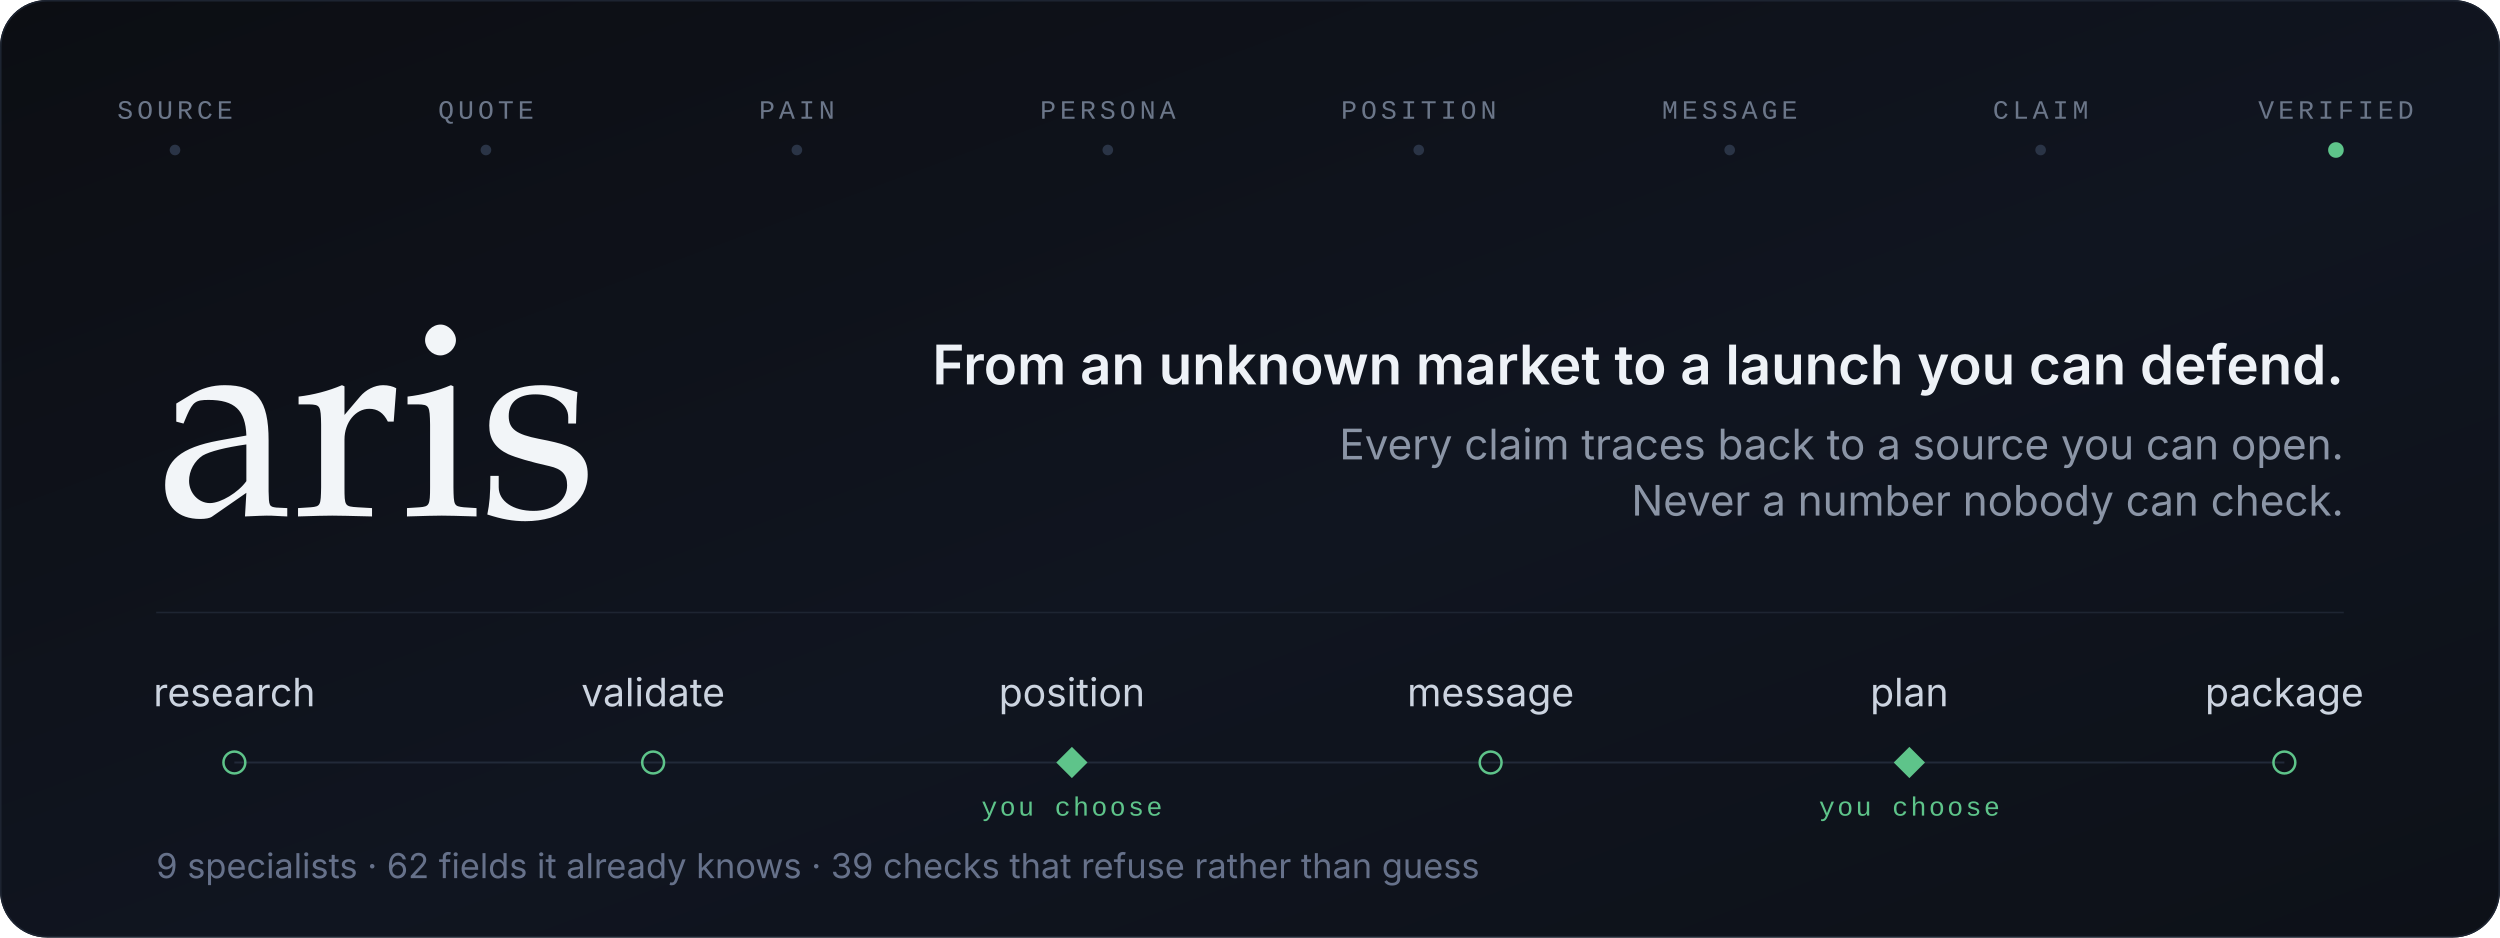
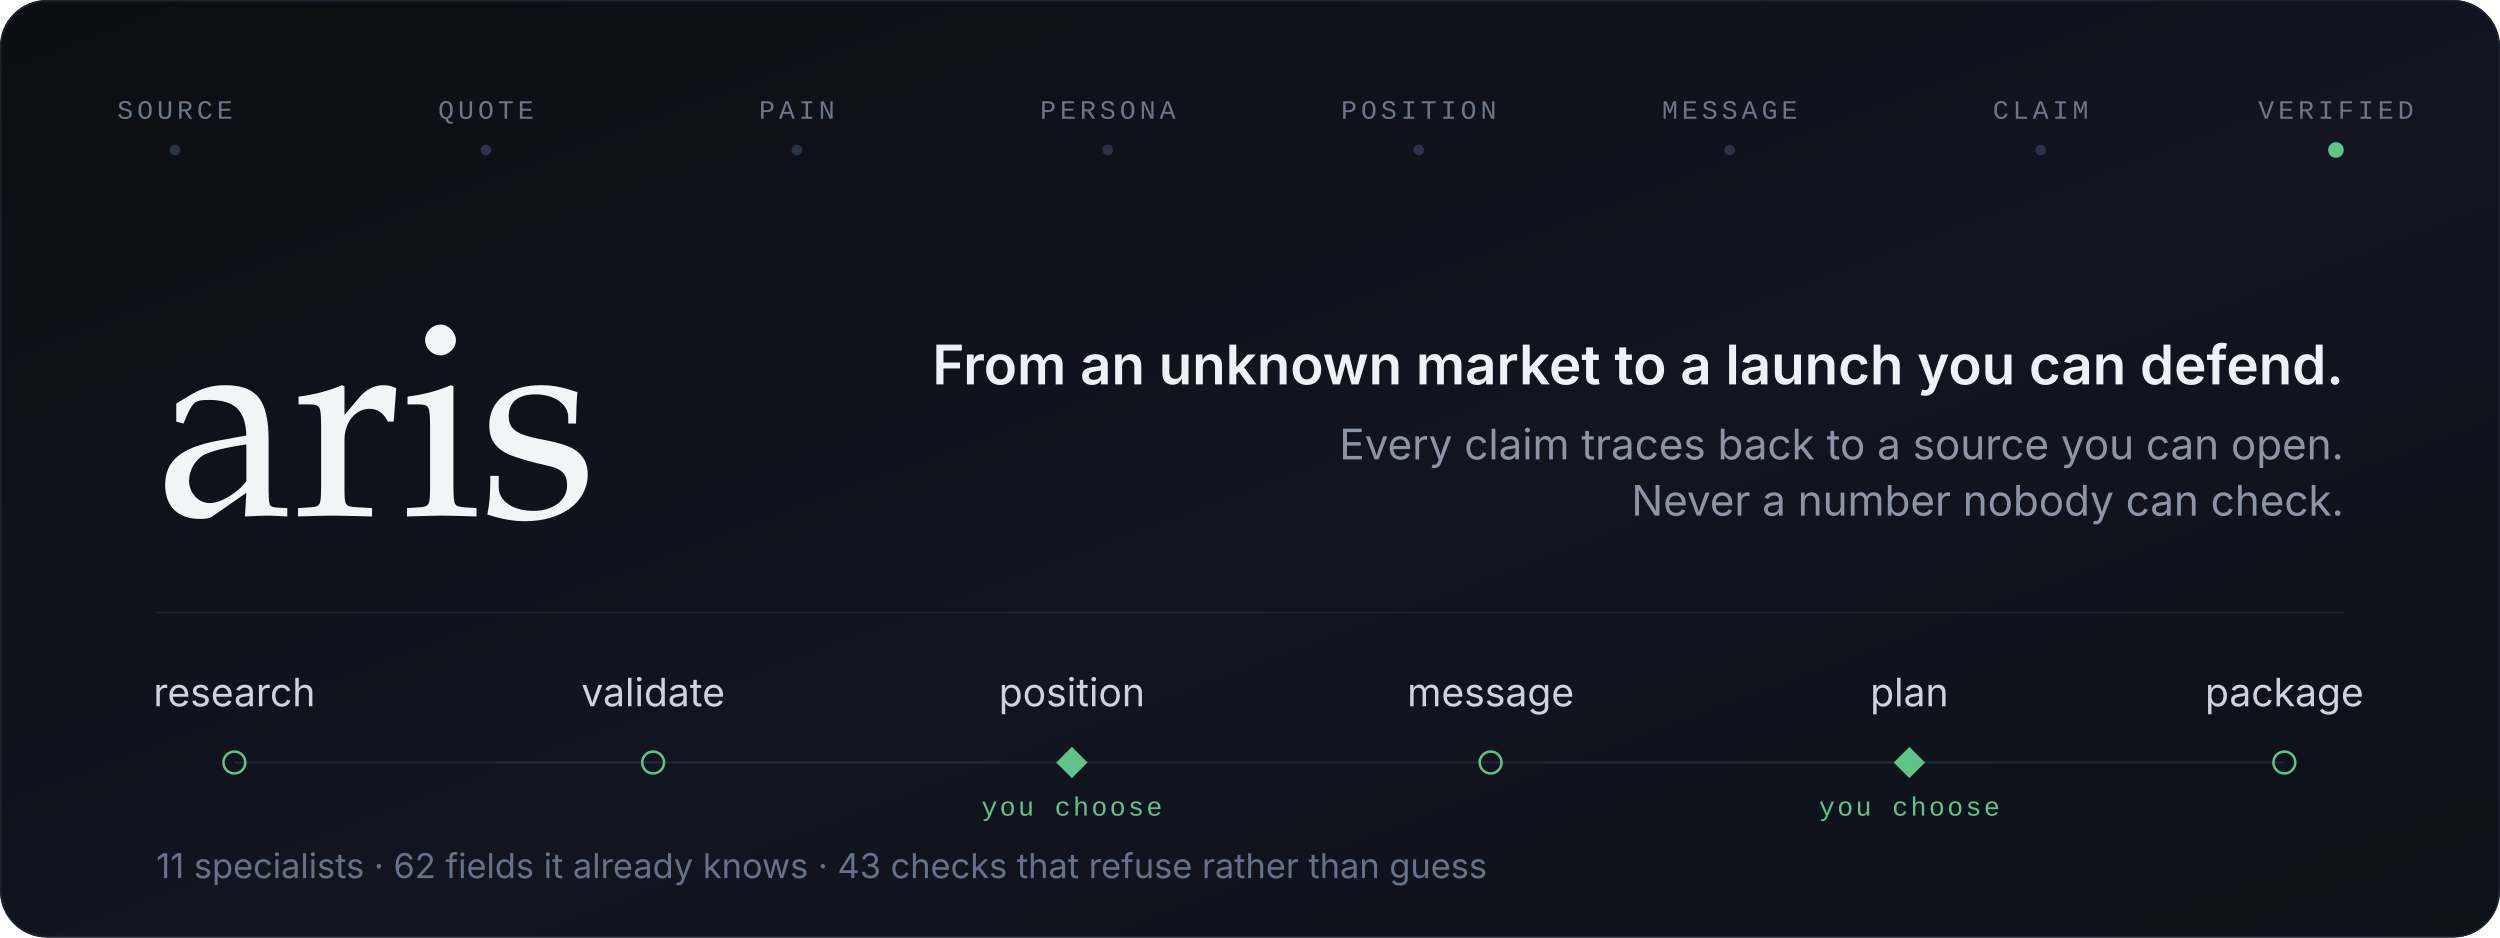
<svg xmlns="http://www.w3.org/2000/svg" width="1600" height="600" viewBox="0 0 1600 600" role="img" aria-label="aris — from an unknown market to a launch you can defend">
  <defs>
    <linearGradient id="card" x1="0" y1="0" x2="1" y2="1">
      <stop offset="0" stop-color="#0c0e13" />
      <stop offset="0.55" stop-color="#101520" />
      <stop offset="1" stop-color="#0d1118" />
    </linearGradient>
    <linearGradient id="fade" x1="0" y1="0" x2="1" y2="0">
      <stop offset="0" stop-color="#5ec48a" stop-opacity="0.15" />
      <stop offset="0.5" stop-color="#5ec48a" stop-opacity="0.55" />
      <stop offset="1" stop-color="#5ec48a" stop-opacity="0.15" />
    </linearGradient>
    <style>
      .serif  { font-family: "Iowan Old Style","Palatino Linotype",Palatino,Georgia,"Times New Roman",serif; }
      .sans   { font-family: -apple-system,BlinkMacSystemFont,"Segoe UI",Inter,Roboto,Helvetica,Arial,sans-serif; }
      .mono   { font-family: ui-monospace,SFMono-Regular,Menlo,Consolas,"Liberation Mono",monospace; }
      .chain  { font-size: 17px; letter-spacing: .15em; fill: #6b7689; }
      .stage  { font-size: 25px; fill: #ccd4e0; }
      .stats  { font-size: 22px; fill: #66718a; }
    </style>
  </defs>
  <rect width="1600" height="600" rx="30" fill="url(#card)" />
  <rect x="0.5" y="0.5" width="1599" height="599" rx="29.5" fill="none" stroke="#1d2431" />
  <g class="mono chain" text-anchor="middle">
    <text x="112" y="76">SOURCE</text>
    <text x="311" y="76">QUOTE</text>
    <text x="510" y="76">PAIN</text>
    <text x="709" y="76">PERSONA</text>
    <text x="908" y="76">POSITION</text>
    <text x="1107" y="76">MESSAGE</text>
    <text x="1306" y="76">CLAIM</text>
    <text x="1495" y="76">VERIFIED</text>
  </g>
  <line x1="112" y1="96" x2="1495" y2="96" stroke="url(#fade)" stroke-width="1.25" />
  <g fill="#2a3446">
    <circle cx="112" cy="96" r="3.4" />
    <circle cx="311" cy="96" r="3.4" />
    <circle cx="510" cy="96" r="3.4" />
    <circle cx="709" cy="96" r="3.4" />
    <circle cx="908" cy="96" r="3.4" />
    <circle cx="1107" cy="96" r="3.4" />
    <circle cx="1306" cy="96" r="3.4" />
  </g>
  <circle cx="1495" cy="96" r="5" fill="#5ec48a" />
  <text x="100" y="330" class="serif" font-size="178" fill="#f2f5f8" letter-spacing="-2">aris</text>
  <g text-anchor="end">
    <text x="1500" y="246" class="sans" font-size="35" font-weight="600" fill="#eef2f7">From an unknown market to a launch you can defend.</text>
    <text x="1500" y="294" class="sans" font-size="27" fill="#8b95a6">Every claim traces back to a source you can open.</text>
    <text x="1500" y="330" class="sans" font-size="27" fill="#8b95a6">Never a number nobody can check.</text>
  </g>
  <line x1="100" y1="392" x2="1500" y2="392" stroke="#1e2532" />
  <g class="sans stage" text-anchor="middle">
    <text x="150" y="452">research</text>
    <text x="418" y="452">validate</text>
    <text x="686" y="452">position</text>
    <text x="954" y="452">message</text>
    <text x="1222" y="452">plan</text>
    <text x="1462" y="452">package</text>
  </g>
  <line x1="150" y1="488" x2="1462" y2="488" stroke="#222a39" stroke-width="1.25" />
  <g fill="none" stroke="#5ec48a" stroke-width="1.6">
    <circle cx="150" cy="488" r="7" />
    <circle cx="418" cy="488" r="7" />
    <circle cx="954" cy="488" r="7" />
    <circle cx="1462" cy="488" r="7" />
  </g>
  <path d="M 686 478 l 10 10 -10 10 -10 -10 z" fill="#5ec48a" />
  <path d="M 1222 478 l 10 10 -10 10 -10 -10 z" fill="#5ec48a" />
  <g class="mono" font-size="17" fill="#5ec48a" text-anchor="middle" letter-spacing=".09em">
    <text x="686" y="522">you choose</text>
    <text x="1222" y="522">you choose</text>
  </g>
-   <text x="100" y="562" class="sans stats">9 specialists · 62 fields it already knows · 39 checks that refuse rather than guess</text>
+   <text x="100" y="562" class="sans stats">11 specialists · 62 fields it already knows · 43 checks that refuse rather than guess</text>
</svg>
